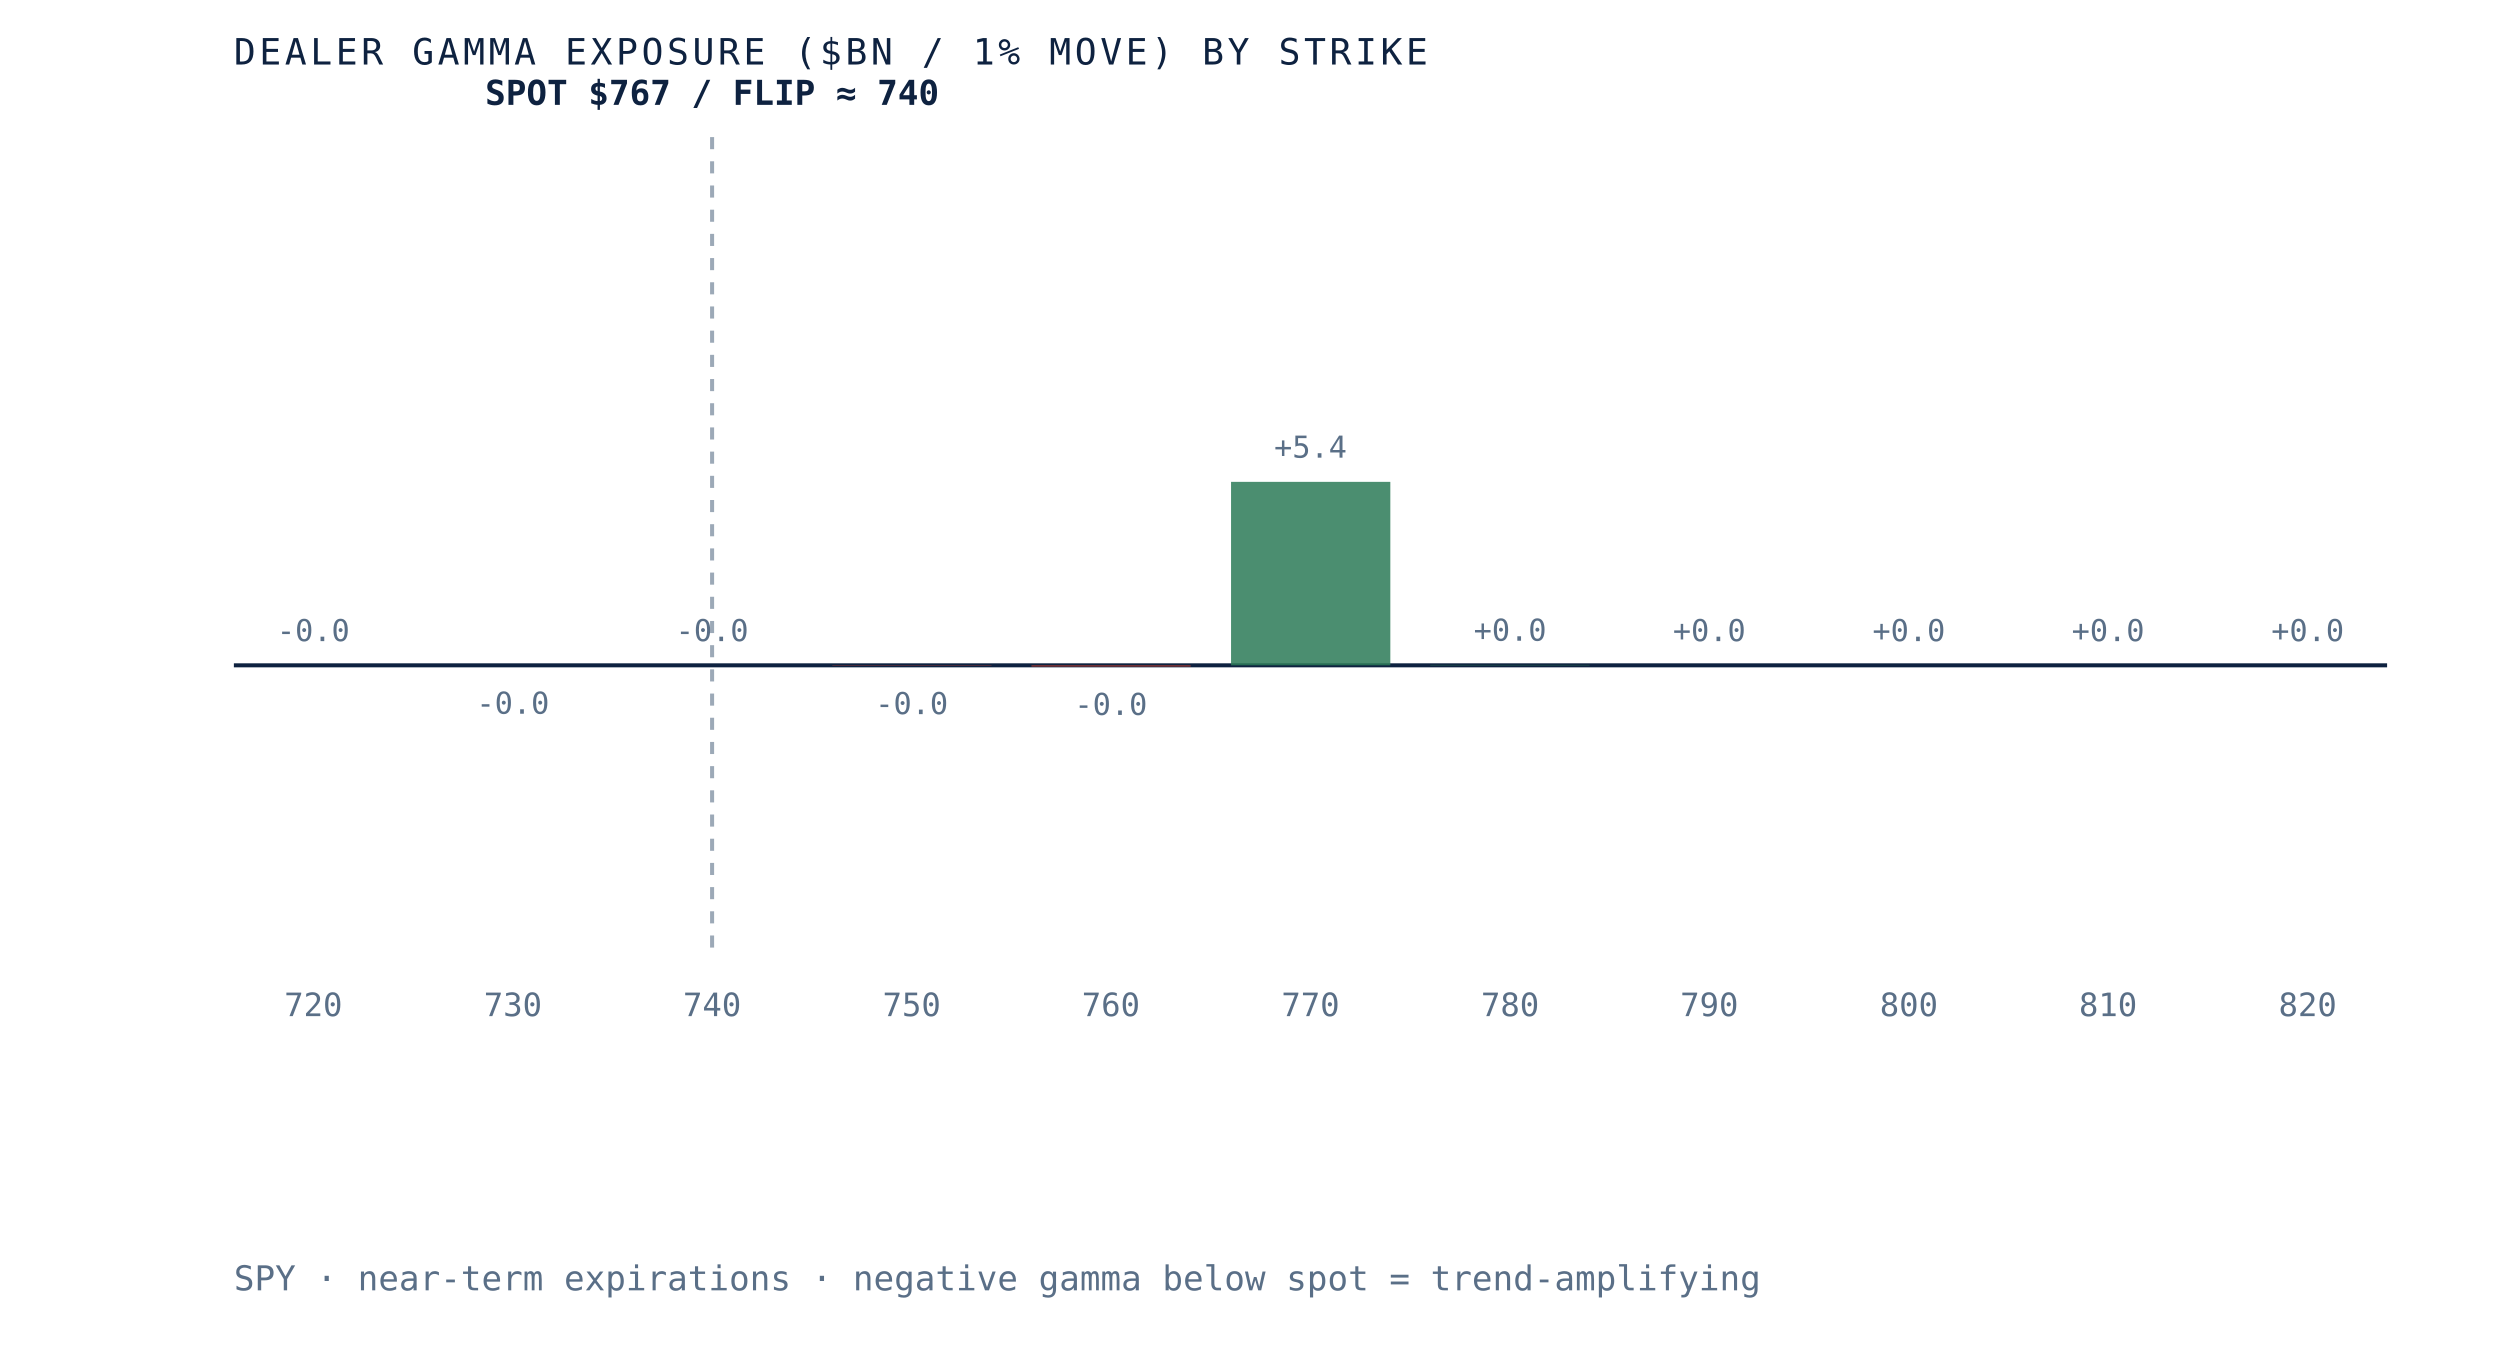
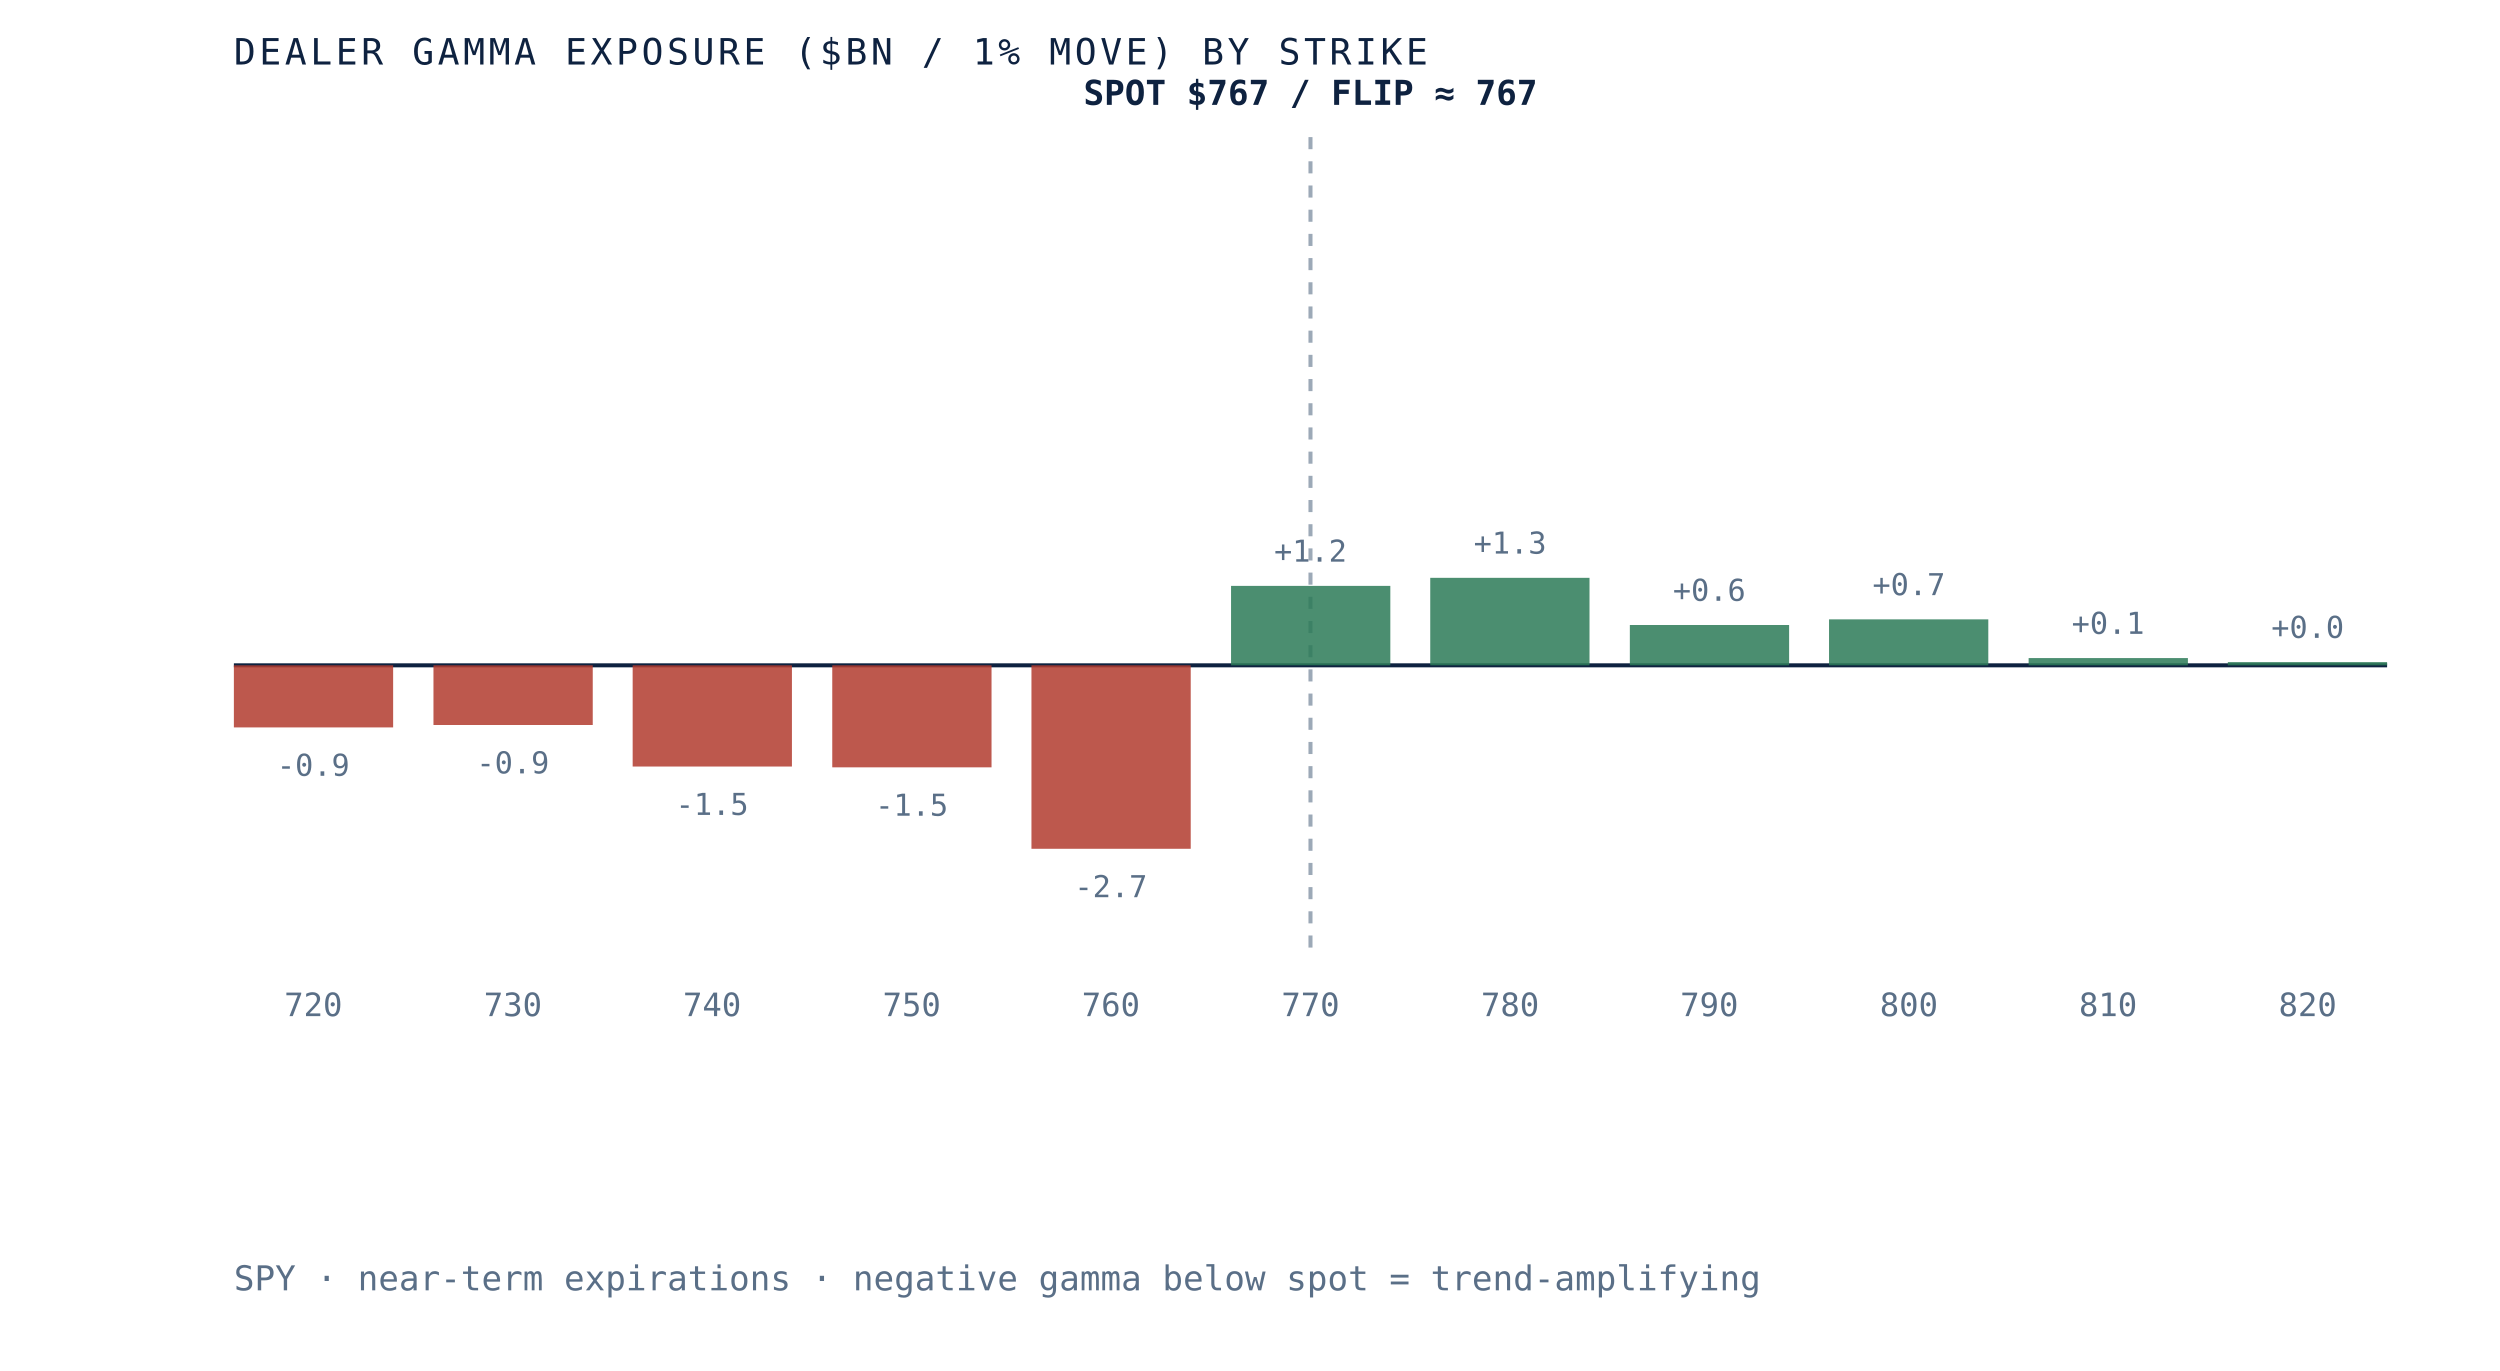
- <svg xmlns="http://www.w3.org/2000/svg" viewBox="0 0 620 340" role="img" aria-label="Dealer gamma exposure by strike for SPY, negative below spot and positive above, gamma flip near 740" preserveAspectRatio="xMidYMid meet" style="width:100%;height:auto;display:block">
+ <svg xmlns="http://www.w3.org/2000/svg" viewBox="0 0 620 340" role="img" aria-label="Dealer gamma exposure by strike for SPY, negative below spot and positive above, gamma flip near 767" preserveAspectRatio="xMidYMid meet" style="width:100%;height:auto;display:block">
  <rect x="0" y="0" width="620" height="340" fill="white" />
  <line x1="58" y1="165" x2="592" y2="165" stroke="#0e2240" stroke-width="1" />
-   <line x1="176.6" y1="34" x2="176.6" y2="235" stroke="#5a6f87" stroke-width="1" stroke-dasharray="3 3" opacity="0.6" />
-   <rect x="58.0" y="165.0" width="39.5" height="0.0" fill="#d8dfe9" opacity="0.85" />
-   <text x="77.7" y="159.0" text-anchor="middle" font-family="'JetBrains Mono', monospace" font-size="7.5" fill="#5a6f87">-0.0</text>
+   <line x1="325.0" y1="34" x2="325.0" y2="235" stroke="#5a6f87" stroke-width="1" stroke-dasharray="3 3" opacity="0.6" />
+   <rect x="58.0" y="165.0" width="39.5" height="15.4" fill="#b23b2e" opacity="0.85" />
+   <text x="77.7" y="192.4" text-anchor="middle" font-family="'JetBrains Mono', monospace" font-size="7.5" fill="#5a6f87">-0.9</text>
  <text x="77.7" y="252" text-anchor="middle" font-family="'JetBrains Mono', monospace" font-size="8" fill="#5a6f87">720</text>
-   <rect x="107.5" y="165.0" width="39.5" height="0.0" fill="#b23b2e" opacity="0.85" />
-   <text x="127.2" y="177.0" text-anchor="middle" font-family="'JetBrains Mono', monospace" font-size="7.5" fill="#5a6f87">-0.0</text>
+   <rect x="107.5" y="165.0" width="39.5" height="14.8" fill="#b23b2e" opacity="0.85" />
+   <text x="127.2" y="191.8" text-anchor="middle" font-family="'JetBrains Mono', monospace" font-size="7.5" fill="#5a6f87">-0.9</text>
  <text x="127.2" y="252" text-anchor="middle" font-family="'JetBrains Mono', monospace" font-size="8" fill="#5a6f87">730</text>
-   <rect x="156.9" y="165.0" width="39.5" height="0.0" fill="#d8dfe9" opacity="0.85" />
-   <text x="176.6" y="159.0" text-anchor="middle" font-family="'JetBrains Mono', monospace" font-size="7.5" fill="#5a6f87">-0.0</text>
+   <rect x="156.9" y="165.0" width="39.5" height="25.1" fill="#b23b2e" opacity="0.85" />
+   <text x="176.6" y="202.1" text-anchor="middle" font-family="'JetBrains Mono', monospace" font-size="7.5" fill="#5a6f87">-1.5</text>
  <text x="176.6" y="252" text-anchor="middle" font-family="'JetBrains Mono', monospace" font-size="8" fill="#5a6f87">740</text>
-   <rect x="206.4" y="165.0" width="39.5" height="0.1" fill="#b23b2e" opacity="0.85" />
-   <text x="226.1" y="177.1" text-anchor="middle" font-family="'JetBrains Mono', monospace" font-size="7.5" fill="#5a6f87">-0.0</text>
+   <rect x="206.4" y="165.0" width="39.5" height="25.3" fill="#b23b2e" opacity="0.85" />
+   <text x="226.1" y="202.3" text-anchor="middle" font-family="'JetBrains Mono', monospace" font-size="7.5" fill="#5a6f87">-1.5</text>
  <text x="226.1" y="252" text-anchor="middle" font-family="'JetBrains Mono', monospace" font-size="8" fill="#5a6f87">750</text>
-   <rect x="255.8" y="165.0" width="39.5" height="0.3" fill="#b23b2e" opacity="0.85" />
-   <text x="275.5" y="177.3" text-anchor="middle" font-family="'JetBrains Mono', monospace" font-size="7.5" fill="#5a6f87">-0.0</text>
+   <rect x="255.8" y="165.0" width="39.5" height="45.5" fill="#b23b2e" opacity="0.85" />
+   <text x="275.5" y="222.5" text-anchor="middle" font-family="'JetBrains Mono', monospace" font-size="7.5" fill="#5a6f87">-2.7</text>
  <text x="275.5" y="252" text-anchor="middle" font-family="'JetBrains Mono', monospace" font-size="8" fill="#5a6f87">760</text>
-   <rect x="305.3" y="119.5" width="39.5" height="45.5" fill="#2c7a57" opacity="0.85" />
-   <text x="325.0" y="113.5" text-anchor="middle" font-family="'JetBrains Mono', monospace" font-size="7.5" fill="#5a6f87">+5.4</text>
+   <rect x="305.3" y="145.3" width="39.5" height="19.7" fill="#2c7a57" opacity="0.85" />
+   <text x="325.0" y="139.3" text-anchor="middle" font-family="'JetBrains Mono', monospace" font-size="7.5" fill="#5a6f87">+1.2</text>
  <text x="325.0" y="252" text-anchor="middle" font-family="'JetBrains Mono', monospace" font-size="8" fill="#5a6f87">770</text>
-   <rect x="354.7" y="164.9" width="39.5" height="0.1" fill="#2c7a57" opacity="0.85" />
-   <text x="374.5" y="158.9" text-anchor="middle" font-family="'JetBrains Mono', monospace" font-size="7.5" fill="#5a6f87">+0.0</text>
+   <rect x="354.7" y="143.3" width="39.5" height="21.7" fill="#2c7a57" opacity="0.85" />
+   <text x="374.5" y="137.3" text-anchor="middle" font-family="'JetBrains Mono', monospace" font-size="7.5" fill="#5a6f87">+1.3</text>
  <text x="374.5" y="252" text-anchor="middle" font-family="'JetBrains Mono', monospace" font-size="8" fill="#5a6f87">780</text>
-   <rect x="404.2" y="165.0" width="39.5" height="0.0" fill="#2c7a57" opacity="0.85" />
-   <text x="423.9" y="159.0" text-anchor="middle" font-family="'JetBrains Mono', monospace" font-size="7.5" fill="#5a6f87">+0.0</text>
+   <rect x="404.2" y="155.0" width="39.5" height="10.0" fill="#2c7a57" opacity="0.85" />
+   <text x="423.9" y="149.0" text-anchor="middle" font-family="'JetBrains Mono', monospace" font-size="7.5" fill="#5a6f87">+0.6</text>
  <text x="423.9" y="252" text-anchor="middle" font-family="'JetBrains Mono', monospace" font-size="8" fill="#5a6f87">790</text>
-   <rect x="453.6" y="165.0" width="39.5" height="0.0" fill="#2c7a57" opacity="0.85" />
-   <text x="473.4" y="159.0" text-anchor="middle" font-family="'JetBrains Mono', monospace" font-size="7.5" fill="#5a6f87">+0.0</text>
+   <rect x="453.6" y="153.6" width="39.5" height="11.4" fill="#2c7a57" opacity="0.85" />
+   <text x="473.4" y="147.6" text-anchor="middle" font-family="'JetBrains Mono', monospace" font-size="7.5" fill="#5a6f87">+0.7</text>
  <text x="473.4" y="252" text-anchor="middle" font-family="'JetBrains Mono', monospace" font-size="8" fill="#5a6f87">800</text>
-   <rect x="503.1" y="165.0" width="39.5" height="0.0" fill="#d8dfe9" opacity="0.85" />
-   <text x="522.8" y="159.0" text-anchor="middle" font-family="'JetBrains Mono', monospace" font-size="7.5" fill="#5a6f87">+0.0</text>
+   <rect x="503.1" y="163.2" width="39.5" height="1.8" fill="#2c7a57" opacity="0.85" />
+   <text x="522.8" y="157.2" text-anchor="middle" font-family="'JetBrains Mono', monospace" font-size="7.5" fill="#5a6f87">+0.1</text>
  <text x="522.8" y="252" text-anchor="middle" font-family="'JetBrains Mono', monospace" font-size="8" fill="#5a6f87">810</text>
-   <rect x="552.5" y="165.0" width="39.5" height="0.0" fill="#d8dfe9" opacity="0.85" />
-   <text x="572.3" y="159.0" text-anchor="middle" font-family="'JetBrains Mono', monospace" font-size="7.5" fill="#5a6f87">+0.0</text>
+   <rect x="552.5" y="164.2" width="39.5" height="0.8" fill="#2c7a57" opacity="0.85" />
+   <text x="572.3" y="158.2" text-anchor="middle" font-family="'JetBrains Mono', monospace" font-size="7.5" fill="#5a6f87">+0.0</text>
  <text x="572.3" y="252" text-anchor="middle" font-family="'JetBrains Mono', monospace" font-size="8" fill="#5a6f87">820</text>
-   <text x="176.6" y="26" text-anchor="middle" font-family="'JetBrains Mono', monospace" font-size="8.5" font-weight="bold" fill="#0e2240">SPOT $767 / FLIP ≈ 740</text>
+   <text x="325.0" y="26" text-anchor="middle" font-family="'JetBrains Mono', monospace" font-size="8.5" font-weight="bold" fill="#0e2240">SPOT $767 / FLIP ≈ 767</text>
  <text x="58" y="16" font-family="'JetBrains Mono', monospace" font-size="9" letter-spacing="0.1em" fill="#0e2240">DEALER GAMMA EXPOSURE ($BN / 1% MOVE) BY STRIKE</text>
  <text x="58" y="320" font-family="'JetBrains Mono', monospace" font-size="8.5" fill="#5a6f87">SPY · near-term expirations · negative gamma below spot = trend-amplifying</text>
</svg>
